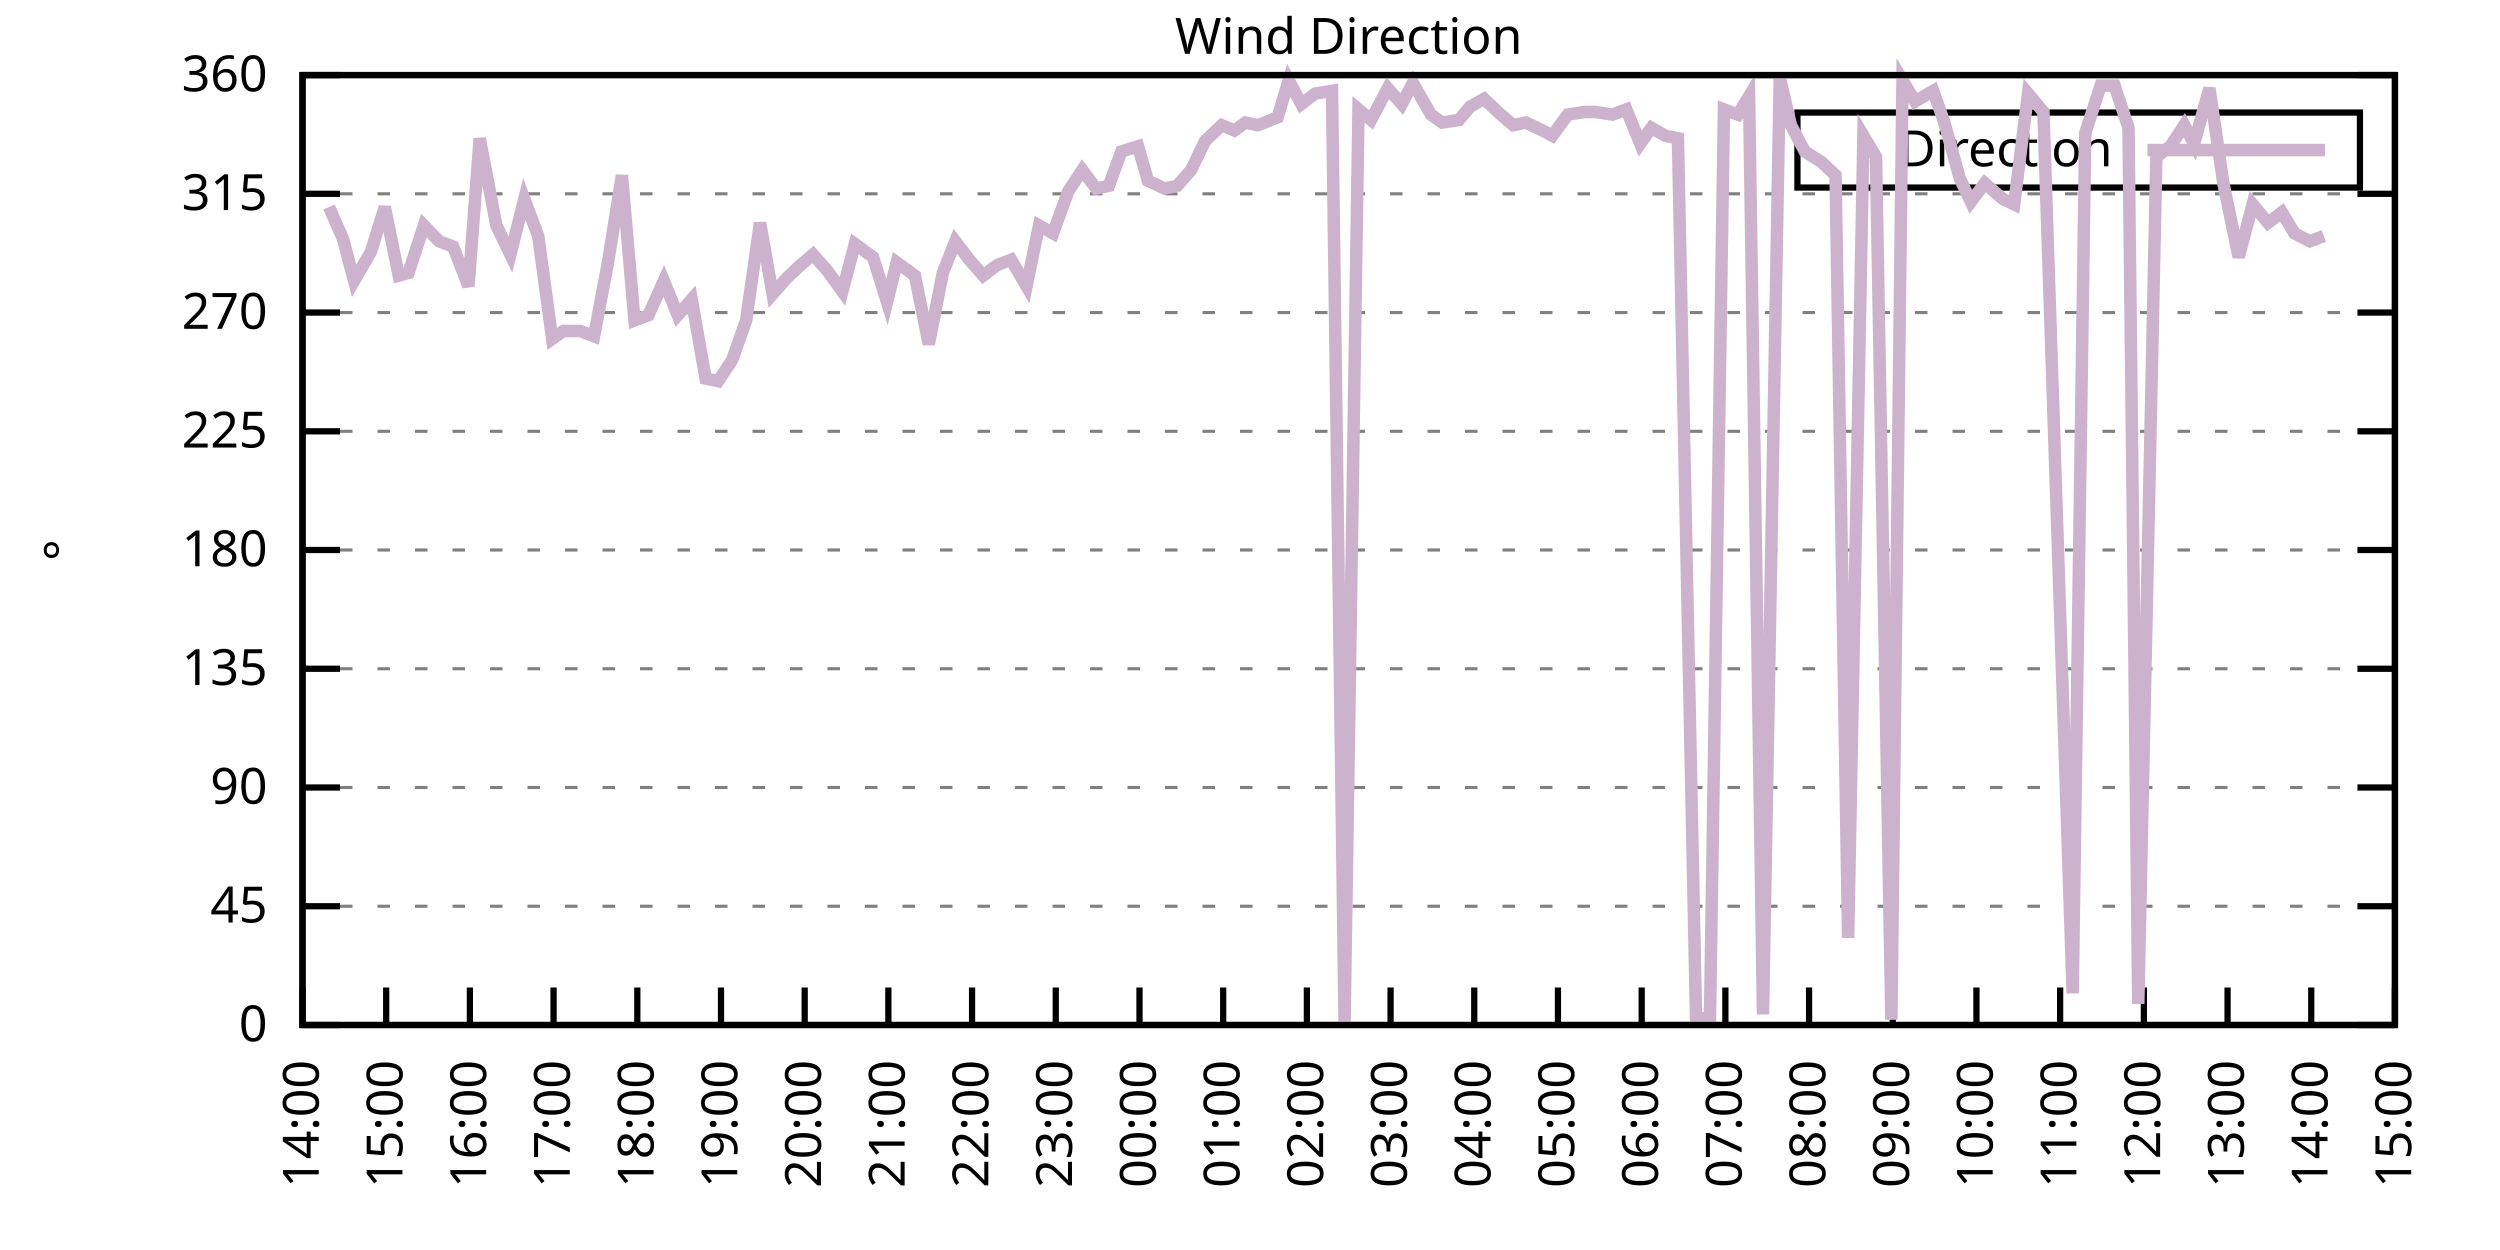
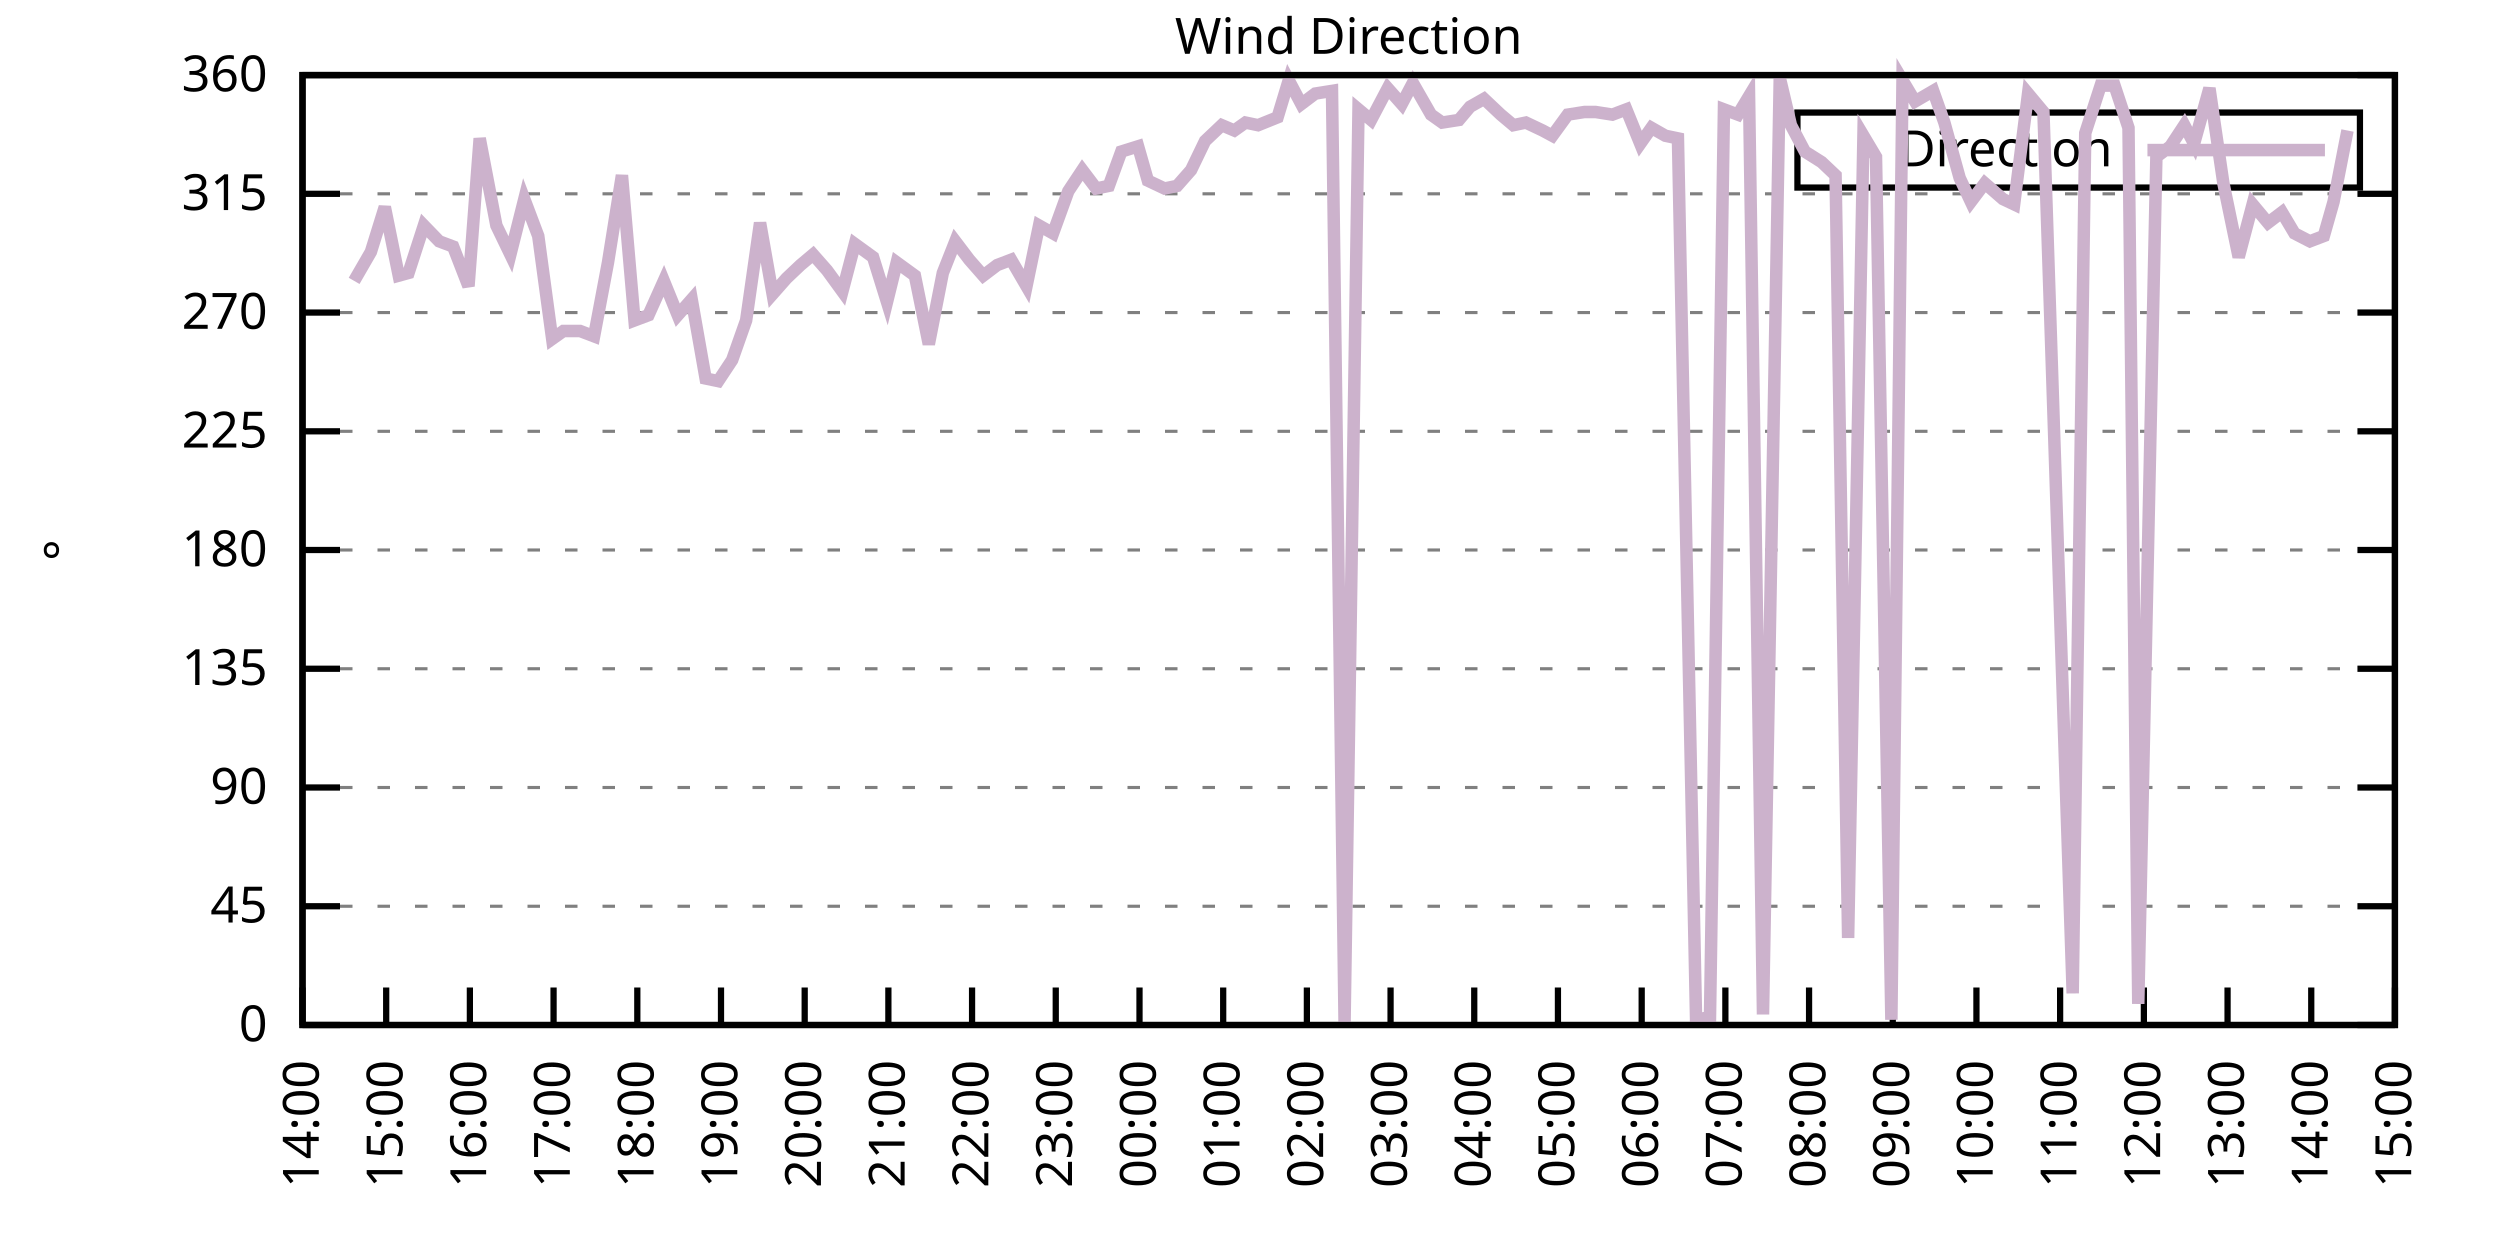
<svg xmlns="http://www.w3.org/2000/svg" xmlns:xlink="http://www.w3.org/1999/xlink" width="400" height="200" viewBox="0 0 400 200">
  <g id="gnuplot_canvas">
    <rect x="0" y="0" width="400" height="200" fill="none" />
    <defs>
      <circle id="gpDot" r="0.5" stroke-width="0.5" stroke="currentColor" />
      <path id="gpPt0" stroke-width="0.333" stroke="currentColor" d="M-1,0 h2 M0,-1 v2" />
      <path id="gpPt1" stroke-width="0.333" stroke="currentColor" d="M-1,-1 L1,1 M1,-1 L-1,1" />
      <path id="gpPt2" stroke-width="0.333" stroke="currentColor" d="M-1,0 L1,0 M0,-1 L0,1 M-1,-1 L1,1 M-1,1 L1,-1" />
      <rect id="gpPt3" stroke-width="0.333" stroke="currentColor" x="-1" y="-1" width="2" height="2" />
      <rect id="gpPt4" stroke-width="0.333" stroke="currentColor" fill="currentColor" x="-1" y="-1" width="2" height="2" />
      <circle id="gpPt5" stroke-width="0.333" stroke="currentColor" cx="0" cy="0" r="1" />
      <use xlink:href="#gpPt5" id="gpPt6" fill="currentColor" stroke="none" />
      <path id="gpPt7" stroke-width="0.333" stroke="currentColor" d="M0,-1.33 L-1.33,0.67 L1.33,0.67 z" />
      <use xlink:href="#gpPt7" id="gpPt8" fill="currentColor" stroke="none" />
      <use xlink:href="#gpPt7" id="gpPt9" stroke="currentColor" transform="rotate(180)" />
      <use xlink:href="#gpPt9" id="gpPt10" fill="currentColor" stroke="none" />
      <use xlink:href="#gpPt3" id="gpPt11" stroke="currentColor" transform="rotate(45)" />
      <use xlink:href="#gpPt11" id="gpPt12" fill="currentColor" stroke="none" />
      <path id="gpPt13" stroke-width="0.333" stroke="currentColor" d="M0,1.330 L1.265,0.411 L0.782,-1.067 L-0.782,-1.076 L-1.265,0.411 z" />
      <use xlink:href="#gpPt13" id="gpPt14" fill="currentColor" stroke="none" />
      <filter id="textbox" filterUnits="objectBoundingBox" x="0" y="0" height="1" width="1">
        <feFlood flood-color="white" flood-opacity="1" result="bgnd" />
        <feComposite in="SourceGraphic" in2="bgnd" operator="atop" />
      </filter>
      <filter id="greybox" filterUnits="objectBoundingBox" x="0" y="0" height="1" width="1">
        <feFlood flood-color="lightgrey" flood-opacity="1" result="grey" />
        <feComposite in="SourceGraphic" in2="grey" operator="atop" />
      </filter>
    </defs>
    <g fill="none" color="white" stroke="currentColor" stroke-width="1.00" stroke-linecap="butt" stroke-linejoin="miter">
</g>
    <g fill="none" color="black" stroke="currentColor" stroke-width="1.00" stroke-linecap="butt" stroke-linejoin="miter">
      <g stroke="none" shape-rendering="crispEdges">
        <polygon fill="rgb(255, 255, 255)" points="48.40,164.00 383.18,164.00 383.18,12.02 48.40,12.02 " />
      </g>
    </g>
    <g fill="none" color="black" stroke="currentColor" stroke-width="1.00" stroke-linecap="butt" stroke-linejoin="miter">
</g>
    <g fill="none" color="black" stroke="black" stroke-width="0.50" stroke-linecap="butt" stroke-linejoin="miter">
</g>
    <g fill="none" color="gray" stroke="currentColor" stroke-width="0.50" stroke-linecap="butt" stroke-linejoin="miter">
      <path stroke="gray" stroke-dasharray="2,4" class="gridline" d="M48.40,164.00 L383.19,164.00  " />
    </g>
    <g fill="none" color="gray" stroke="gray" stroke-width="1.00" stroke-linecap="butt" stroke-linejoin="miter">
</g>
    <g fill="none" color="black" stroke="currentColor" stroke-width="1.00" stroke-linecap="butt" stroke-linejoin="miter">
      <path stroke="black" d="M48.40,164.00 L54.40,164.00 M383.19,164.00 L377.19,164.00  " />
      <g transform="translate(42.80,166.60)" stroke="none" fill="black" font-family="Sans" font-size="8.00" text-anchor="end">
        <text>
          <tspan font-family="Sans"> 0</tspan>
        </text>
      </g>
    </g>
    <g fill="none" color="black" stroke="currentColor" stroke-width="1.00" stroke-linecap="butt" stroke-linejoin="miter">
</g>
    <g fill="none" color="black" stroke="black" stroke-width="0.50" stroke-linecap="butt" stroke-linejoin="miter">
</g>
    <g fill="none" color="gray" stroke="currentColor" stroke-width="0.50" stroke-linecap="butt" stroke-linejoin="miter">
      <path stroke="gray" stroke-dasharray="2,4" class="gridline" d="M48.40,145.00 L383.19,145.00  " />
    </g>
    <g fill="none" color="gray" stroke="gray" stroke-width="1.00" stroke-linecap="butt" stroke-linejoin="miter">
</g>
    <g fill="none" color="black" stroke="currentColor" stroke-width="1.00" stroke-linecap="butt" stroke-linejoin="miter">
      <path stroke="black" d="M48.40,145.00 L54.40,145.00 M383.19,145.00 L377.19,145.00  " />
      <g transform="translate(42.80,147.60)" stroke="none" fill="black" font-family="Sans" font-size="8.00" text-anchor="end">
        <text>
          <tspan font-family="Sans"> 45</tspan>
        </text>
      </g>
    </g>
    <g fill="none" color="black" stroke="currentColor" stroke-width="1.00" stroke-linecap="butt" stroke-linejoin="miter">
</g>
    <g fill="none" color="black" stroke="black" stroke-width="0.50" stroke-linecap="butt" stroke-linejoin="miter">
</g>
    <g fill="none" color="gray" stroke="currentColor" stroke-width="0.50" stroke-linecap="butt" stroke-linejoin="miter">
      <path stroke="gray" stroke-dasharray="2,4" class="gridline" d="M48.40,126.00 L383.19,126.00  " />
    </g>
    <g fill="none" color="gray" stroke="gray" stroke-width="1.00" stroke-linecap="butt" stroke-linejoin="miter">
</g>
    <g fill="none" color="black" stroke="currentColor" stroke-width="1.00" stroke-linecap="butt" stroke-linejoin="miter">
      <path stroke="black" d="M48.40,126.00 L54.40,126.00 M383.19,126.00 L377.19,126.00  " />
      <g transform="translate(42.80,128.60)" stroke="none" fill="black" font-family="Sans" font-size="8.00" text-anchor="end">
        <text>
          <tspan font-family="Sans"> 90</tspan>
        </text>
      </g>
    </g>
    <g fill="none" color="black" stroke="currentColor" stroke-width="1.00" stroke-linecap="butt" stroke-linejoin="miter">
</g>
    <g fill="none" color="black" stroke="black" stroke-width="0.50" stroke-linecap="butt" stroke-linejoin="miter">
</g>
    <g fill="none" color="gray" stroke="currentColor" stroke-width="0.50" stroke-linecap="butt" stroke-linejoin="miter">
      <path stroke="gray" stroke-dasharray="2,4" class="gridline" d="M48.40,107.00 L383.19,107.00  " />
    </g>
    <g fill="none" color="gray" stroke="gray" stroke-width="1.00" stroke-linecap="butt" stroke-linejoin="miter">
</g>
    <g fill="none" color="black" stroke="currentColor" stroke-width="1.00" stroke-linecap="butt" stroke-linejoin="miter">
      <path stroke="black" d="M48.40,107.00 L54.40,107.00 M383.19,107.00 L377.19,107.00  " />
      <g transform="translate(42.80,109.60)" stroke="none" fill="black" font-family="Sans" font-size="8.00" text-anchor="end">
        <text>
          <tspan font-family="Sans"> 135</tspan>
        </text>
      </g>
    </g>
    <g fill="none" color="black" stroke="currentColor" stroke-width="1.00" stroke-linecap="butt" stroke-linejoin="miter">
</g>
    <g fill="none" color="black" stroke="black" stroke-width="0.50" stroke-linecap="butt" stroke-linejoin="miter">
</g>
    <g fill="none" color="gray" stroke="currentColor" stroke-width="0.50" stroke-linecap="butt" stroke-linejoin="miter">
      <path stroke="gray" stroke-dasharray="2,4" class="gridline" d="M48.40,88.00 L383.19,88.00  " />
    </g>
    <g fill="none" color="gray" stroke="gray" stroke-width="1.00" stroke-linecap="butt" stroke-linejoin="miter">
</g>
    <g fill="none" color="black" stroke="currentColor" stroke-width="1.00" stroke-linecap="butt" stroke-linejoin="miter">
      <path stroke="black" d="M48.40,88.00 L54.40,88.00 M383.19,88.00 L377.19,88.00  " />
      <g transform="translate(42.80,90.60)" stroke="none" fill="black" font-family="Sans" font-size="8.00" text-anchor="end">
        <text>
          <tspan font-family="Sans"> 180</tspan>
        </text>
      </g>
    </g>
    <g fill="none" color="black" stroke="currentColor" stroke-width="1.00" stroke-linecap="butt" stroke-linejoin="miter">
</g>
    <g fill="none" color="black" stroke="black" stroke-width="0.50" stroke-linecap="butt" stroke-linejoin="miter">
</g>
    <g fill="none" color="gray" stroke="currentColor" stroke-width="0.50" stroke-linecap="butt" stroke-linejoin="miter">
      <path stroke="gray" stroke-dasharray="2,4" class="gridline" d="M48.40,69.01 L383.19,69.01  " />
    </g>
    <g fill="none" color="gray" stroke="gray" stroke-width="1.00" stroke-linecap="butt" stroke-linejoin="miter">
</g>
    <g fill="none" color="black" stroke="currentColor" stroke-width="1.00" stroke-linecap="butt" stroke-linejoin="miter">
      <path stroke="black" d="M48.40,69.01 L54.40,69.01 M383.19,69.01 L377.19,69.01  " />
      <g transform="translate(42.80,71.61)" stroke="none" fill="black" font-family="Sans" font-size="8.00" text-anchor="end">
        <text>
          <tspan font-family="Sans"> 225</tspan>
        </text>
      </g>
    </g>
    <g fill="none" color="black" stroke="currentColor" stroke-width="1.00" stroke-linecap="butt" stroke-linejoin="miter">
</g>
    <g fill="none" color="black" stroke="black" stroke-width="0.50" stroke-linecap="butt" stroke-linejoin="miter">
</g>
    <g fill="none" color="gray" stroke="currentColor" stroke-width="0.50" stroke-linecap="butt" stroke-linejoin="miter">
      <path stroke="gray" stroke-dasharray="2,4" class="gridline" d="M48.40,50.01 L383.19,50.01  " />
    </g>
    <g fill="none" color="gray" stroke="gray" stroke-width="1.00" stroke-linecap="butt" stroke-linejoin="miter">
</g>
    <g fill="none" color="black" stroke="currentColor" stroke-width="1.00" stroke-linecap="butt" stroke-linejoin="miter">
      <path stroke="black" d="M48.40,50.01 L54.40,50.01 M383.19,50.01 L377.19,50.01  " />
      <g transform="translate(42.80,52.61)" stroke="none" fill="black" font-family="Sans" font-size="8.00" text-anchor="end">
        <text>
          <tspan font-family="Sans"> 270</tspan>
        </text>
      </g>
    </g>
    <g fill="none" color="black" stroke="currentColor" stroke-width="1.00" stroke-linecap="butt" stroke-linejoin="miter">
</g>
    <g fill="none" color="black" stroke="black" stroke-width="0.50" stroke-linecap="butt" stroke-linejoin="miter">
</g>
    <g fill="none" color="gray" stroke="currentColor" stroke-width="0.50" stroke-linecap="butt" stroke-linejoin="miter">
      <path stroke="gray" stroke-dasharray="2,4" class="gridline" d="M48.40,31.01 L383.19,31.01  " />
    </g>
    <g fill="none" color="gray" stroke="gray" stroke-width="1.00" stroke-linecap="butt" stroke-linejoin="miter">
</g>
    <g fill="none" color="black" stroke="currentColor" stroke-width="1.00" stroke-linecap="butt" stroke-linejoin="miter">
      <path stroke="black" d="M48.40,31.01 L54.40,31.01 M383.19,31.01 L377.19,31.01  " />
      <g transform="translate(42.80,33.61)" stroke="none" fill="black" font-family="Sans" font-size="8.00" text-anchor="end">
        <text>
          <tspan font-family="Sans"> 315</tspan>
        </text>
      </g>
    </g>
    <g fill="none" color="black" stroke="currentColor" stroke-width="1.00" stroke-linecap="butt" stroke-linejoin="miter">
</g>
    <g fill="none" color="black" stroke="black" stroke-width="0.50" stroke-linecap="butt" stroke-linejoin="miter">
</g>
    <g fill="none" color="gray" stroke="currentColor" stroke-width="0.50" stroke-linecap="butt" stroke-linejoin="miter">
      <path stroke="gray" stroke-dasharray="2,4" class="gridline" d="M48.40,12.01 L383.19,12.01  " />
    </g>
    <g fill="none" color="gray" stroke="gray" stroke-width="1.00" stroke-linecap="butt" stroke-linejoin="miter">
</g>
    <g fill="none" color="black" stroke="currentColor" stroke-width="1.00" stroke-linecap="butt" stroke-linejoin="miter">
      <path stroke="black" d="M48.40,12.01 L54.40,12.01 M383.19,12.01 L377.19,12.01  " />
      <g transform="translate(42.80,14.61)" stroke="none" fill="black" font-family="Sans" font-size="8.00" text-anchor="end">
        <text>
          <tspan font-family="Sans"> 360</tspan>
        </text>
      </g>
    </g>
    <g fill="none" color="black" stroke="currentColor" stroke-width="1.00" stroke-linecap="butt" stroke-linejoin="miter">
      <path stroke="black" d="M48.40,164.00 L48.40,158.00  " />
      <g transform="translate(51.00,169.60) rotate(270.00)" stroke="none" fill="black" font-family="Sans" font-size="8.00" text-anchor="end">
        <text>
          <tspan font-family="Sans">14:00</tspan>
        </text>
      </g>
    </g>
    <g fill="none" color="black" stroke="currentColor" stroke-width="1.00" stroke-linecap="butt" stroke-linejoin="miter">
      <path stroke="black" d="M61.79,164.00 L61.79,158.00  " />
      <g transform="translate(64.39,169.60) rotate(270.00)" stroke="none" fill="black" font-family="Sans" font-size="8.00" text-anchor="end">
        <text>
          <tspan font-family="Sans">15:00</tspan>
        </text>
      </g>
    </g>
    <g fill="none" color="black" stroke="currentColor" stroke-width="1.00" stroke-linecap="butt" stroke-linejoin="miter">
      <path stroke="black" d="M75.18,164.00 L75.18,158.00  " />
      <g transform="translate(77.78,169.60) rotate(270.00)" stroke="none" fill="black" font-family="Sans" font-size="8.00" text-anchor="end">
        <text>
          <tspan font-family="Sans">16:00</tspan>
        </text>
      </g>
    </g>
    <g fill="none" color="black" stroke="currentColor" stroke-width="1.00" stroke-linecap="butt" stroke-linejoin="miter">
      <path stroke="black" d="M88.57,164.00 L88.57,158.00  " />
      <g transform="translate(91.17,169.60) rotate(270.00)" stroke="none" fill="black" font-family="Sans" font-size="8.00" text-anchor="end">
        <text>
          <tspan font-family="Sans">17:00</tspan>
        </text>
      </g>
    </g>
    <g fill="none" color="black" stroke="currentColor" stroke-width="1.00" stroke-linecap="butt" stroke-linejoin="miter">
      <path stroke="black" d="M101.97,164.00 L101.97,158.00  " />
      <g transform="translate(104.57,169.60) rotate(270.00)" stroke="none" fill="black" font-family="Sans" font-size="8.00" text-anchor="end">
        <text>
          <tspan font-family="Sans">18:00</tspan>
        </text>
      </g>
    </g>
    <g fill="none" color="black" stroke="currentColor" stroke-width="1.00" stroke-linecap="butt" stroke-linejoin="miter">
      <path stroke="black" d="M115.36,164.00 L115.36,158.00  " />
      <g transform="translate(117.96,169.60) rotate(270.00)" stroke="none" fill="black" font-family="Sans" font-size="8.00" text-anchor="end">
        <text>
          <tspan font-family="Sans">19:00</tspan>
        </text>
      </g>
    </g>
    <g fill="none" color="black" stroke="currentColor" stroke-width="1.00" stroke-linecap="butt" stroke-linejoin="miter">
      <path stroke="black" d="M128.75,164.00 L128.75,158.00  " />
      <g transform="translate(131.35,169.60) rotate(270.00)" stroke="none" fill="black" font-family="Sans" font-size="8.00" text-anchor="end">
        <text>
          <tspan font-family="Sans">20:00</tspan>
        </text>
      </g>
    </g>
    <g fill="none" color="black" stroke="currentColor" stroke-width="1.00" stroke-linecap="butt" stroke-linejoin="miter">
      <path stroke="black" d="M142.14,164.00 L142.14,158.00  " />
      <g transform="translate(144.74,169.60) rotate(270.00)" stroke="none" fill="black" font-family="Sans" font-size="8.00" text-anchor="end">
        <text>
          <tspan font-family="Sans">21:00</tspan>
        </text>
      </g>
    </g>
    <g fill="none" color="black" stroke="currentColor" stroke-width="1.00" stroke-linecap="butt" stroke-linejoin="miter">
      <path stroke="black" d="M155.53,164.00 L155.53,158.00  " />
      <g transform="translate(158.13,169.60) rotate(270.00)" stroke="none" fill="black" font-family="Sans" font-size="8.00" text-anchor="end">
        <text>
          <tspan font-family="Sans">22:00</tspan>
        </text>
      </g>
    </g>
    <g fill="none" color="black" stroke="currentColor" stroke-width="1.00" stroke-linecap="butt" stroke-linejoin="miter">
      <path stroke="black" d="M168.92,164.00 L168.92,158.00  " />
      <g transform="translate(171.52,169.60) rotate(270.00)" stroke="none" fill="black" font-family="Sans" font-size="8.00" text-anchor="end">
        <text>
          <tspan font-family="Sans">23:00</tspan>
        </text>
      </g>
    </g>
    <g fill="none" color="black" stroke="currentColor" stroke-width="1.00" stroke-linecap="butt" stroke-linejoin="miter">
      <path stroke="black" d="M182.32,164.00 L182.32,158.00  " />
      <g transform="translate(184.92,169.60) rotate(270.00)" stroke="none" fill="black" font-family="Sans" font-size="8.00" text-anchor="end">
        <text>
          <tspan font-family="Sans">00:00</tspan>
        </text>
      </g>
    </g>
    <g fill="none" color="black" stroke="currentColor" stroke-width="1.00" stroke-linecap="butt" stroke-linejoin="miter">
      <path stroke="black" d="M195.71,164.00 L195.71,158.00  " />
      <g transform="translate(198.31,169.60) rotate(270.00)" stroke="none" fill="black" font-family="Sans" font-size="8.00" text-anchor="end">
        <text>
          <tspan font-family="Sans">01:00</tspan>
        </text>
      </g>
    </g>
    <g fill="none" color="black" stroke="currentColor" stroke-width="1.00" stroke-linecap="butt" stroke-linejoin="miter">
      <path stroke="black" d="M209.10,164.00 L209.10,158.00  " />
      <g transform="translate(211.70,169.60) rotate(270.00)" stroke="none" fill="black" font-family="Sans" font-size="8.00" text-anchor="end">
        <text>
          <tspan font-family="Sans">02:00</tspan>
        </text>
      </g>
    </g>
    <g fill="none" color="black" stroke="currentColor" stroke-width="1.00" stroke-linecap="butt" stroke-linejoin="miter">
      <path stroke="black" d="M222.49,164.00 L222.49,158.00  " />
      <g transform="translate(225.09,169.60) rotate(270.00)" stroke="none" fill="black" font-family="Sans" font-size="8.00" text-anchor="end">
        <text>
          <tspan font-family="Sans">03:00</tspan>
        </text>
      </g>
    </g>
    <g fill="none" color="black" stroke="currentColor" stroke-width="1.00" stroke-linecap="butt" stroke-linejoin="miter">
      <path stroke="black" d="M235.88,164.00 L235.88,158.00  " />
      <g transform="translate(238.48,169.60) rotate(270.00)" stroke="none" fill="black" font-family="Sans" font-size="8.00" text-anchor="end">
        <text>
          <tspan font-family="Sans">04:00</tspan>
        </text>
      </g>
    </g>
    <g fill="none" color="black" stroke="currentColor" stroke-width="1.00" stroke-linecap="butt" stroke-linejoin="miter">
      <path stroke="black" d="M249.27,164.00 L249.27,158.00  " />
      <g transform="translate(251.87,169.60) rotate(270.00)" stroke="none" fill="black" font-family="Sans" font-size="8.00" text-anchor="end">
        <text>
          <tspan font-family="Sans">05:00</tspan>
        </text>
      </g>
    </g>
    <g fill="none" color="black" stroke="currentColor" stroke-width="1.00" stroke-linecap="butt" stroke-linejoin="miter">
      <path stroke="black" d="M262.67,164.00 L262.67,158.00  " />
      <g transform="translate(265.27,169.60) rotate(270.00)" stroke="none" fill="black" font-family="Sans" font-size="8.00" text-anchor="end">
        <text>
          <tspan font-family="Sans">06:00</tspan>
        </text>
      </g>
    </g>
    <g fill="none" color="black" stroke="currentColor" stroke-width="1.00" stroke-linecap="butt" stroke-linejoin="miter">
      <path stroke="black" d="M276.06,164.00 L276.06,158.00  " />
      <g transform="translate(278.66,169.60) rotate(270.00)" stroke="none" fill="black" font-family="Sans" font-size="8.00" text-anchor="end">
        <text>
          <tspan font-family="Sans">07:00</tspan>
        </text>
      </g>
    </g>
    <g fill="none" color="black" stroke="currentColor" stroke-width="1.00" stroke-linecap="butt" stroke-linejoin="miter">
      <path stroke="black" d="M289.45,164.00 L289.45,158.00  " />
      <g transform="translate(292.05,169.60) rotate(270.00)" stroke="none" fill="black" font-family="Sans" font-size="8.00" text-anchor="end">
        <text>
          <tspan font-family="Sans">08:00</tspan>
        </text>
      </g>
    </g>
    <g fill="none" color="black" stroke="currentColor" stroke-width="1.00" stroke-linecap="butt" stroke-linejoin="miter">
      <path stroke="black" d="M302.84,164.00 L302.84,158.00  " />
      <g transform="translate(305.44,169.60) rotate(270.00)" stroke="none" fill="black" font-family="Sans" font-size="8.00" text-anchor="end">
        <text>
          <tspan font-family="Sans">09:00</tspan>
        </text>
      </g>
    </g>
    <g fill="none" color="black" stroke="currentColor" stroke-width="1.00" stroke-linecap="butt" stroke-linejoin="miter">
      <path stroke="black" d="M316.23,164.00 L316.23,158.00  " />
      <g transform="translate(318.83,169.60) rotate(270.00)" stroke="none" fill="black" font-family="Sans" font-size="8.00" text-anchor="end">
        <text>
          <tspan font-family="Sans">10:00</tspan>
        </text>
      </g>
    </g>
    <g fill="none" color="black" stroke="currentColor" stroke-width="1.00" stroke-linecap="butt" stroke-linejoin="miter">
      <path stroke="black" d="M329.62,164.00 L329.62,158.00  " />
      <g transform="translate(332.22,169.60) rotate(270.00)" stroke="none" fill="black" font-family="Sans" font-size="8.00" text-anchor="end">
        <text>
          <tspan font-family="Sans">11:00</tspan>
        </text>
      </g>
    </g>
    <g fill="none" color="black" stroke="currentColor" stroke-width="1.00" stroke-linecap="butt" stroke-linejoin="miter">
      <path stroke="black" d="M343.02,164.00 L343.02,158.00  " />
      <g transform="translate(345.62,169.60) rotate(270.00)" stroke="none" fill="black" font-family="Sans" font-size="8.00" text-anchor="end">
        <text>
          <tspan font-family="Sans">12:00</tspan>
        </text>
      </g>
    </g>
    <g fill="none" color="black" stroke="currentColor" stroke-width="1.00" stroke-linecap="butt" stroke-linejoin="miter">
      <path stroke="black" d="M356.41,164.00 L356.41,158.00  " />
      <g transform="translate(359.01,169.60) rotate(270.00)" stroke="none" fill="black" font-family="Sans" font-size="8.00" text-anchor="end">
        <text>
          <tspan font-family="Sans">13:00</tspan>
        </text>
      </g>
    </g>
    <g fill="none" color="black" stroke="currentColor" stroke-width="1.00" stroke-linecap="butt" stroke-linejoin="miter">
      <path stroke="black" d="M369.80,164.00 L369.80,158.00  " />
      <g transform="translate(372.40,169.60) rotate(270.00)" stroke="none" fill="black" font-family="Sans" font-size="8.00" text-anchor="end">
        <text>
          <tspan font-family="Sans">14:00</tspan>
        </text>
      </g>
    </g>
    <g fill="none" color="black" stroke="currentColor" stroke-width="1.00" stroke-linecap="butt" stroke-linejoin="miter">
      <path stroke="black" d="M383.19,164.00 L383.19,158.00  " />
      <g transform="translate(385.79,169.60) rotate(270.00)" stroke="none" fill="black" font-family="Sans" font-size="8.00" text-anchor="end">
        <text>
          <tspan font-family="Sans">15:00</tspan>
        </text>
      </g>
    </g>
    <g fill="none" color="black" stroke="currentColor" stroke-width="1.00" stroke-linecap="butt" stroke-linejoin="miter">
</g>
    <g fill="none" color="black" stroke="currentColor" stroke-width="1.00" stroke-linecap="butt" stroke-linejoin="miter">
      <path stroke="black" d="M48.40,12.01 L48.40,164.00 L383.19,164.00 L383.19,12.01 L48.40,12.01 Z  " />
    </g>
    <g fill="none" color="black" stroke="currentColor" stroke-width="1.00" stroke-linecap="butt" stroke-linejoin="miter">
</g>
    <g fill="none" color="black" stroke="currentColor" stroke-width="1.00" stroke-linecap="butt" stroke-linejoin="miter">
      <path stroke="black" d="M287.59,30.01 L287.59,18.01 L377.59,18.01 L377.59,30.01 L287.59,30.01 Z  " />
    </g>
    <g id="Wind_direction_plot_1">
      <g fill="none" color="white" stroke="black" stroke-width="2.00" stroke-linecap="butt" stroke-linejoin="miter">
</g>
      <g fill="none" color="black" stroke="currentColor" stroke-width="2.00" stroke-linecap="butt" stroke-linejoin="miter">
        <g transform="translate(337.99,26.61)" stroke="none" fill="black" font-family="Sans" font-size="8.00" text-anchor="end">
          <text>
            <tspan font-family="Sans">Direction</tspan>
          </text>
        </g>
      </g>
      <g fill="none" color="black" stroke="currentColor" stroke-width="2.00" stroke-linecap="butt" stroke-linejoin="miter">
-         <path stroke="rgb(204, 178, 204)" d="M343.59,24.01 L371.99,24.01 M52.64,33.12 L54.87,38.19 L56.66,44.94 L59.34,40.30 L61.57,33.12 L63.80,44.10   L65.36,43.67 L67.82,36.08 L70.27,38.61 L72.50,39.45 L74.96,45.79 L76.75,22.14 L79.42,36.08 L81.66,40.72   L83.89,31.85 L86.12,37.76 L88.35,54.23 L90.14,52.96 L92.82,52.96 L95.05,53.81 L97.28,41.99 L99.51,28.05   L101.52,51.27 L103.75,50.43 L106.21,44.94 L108.44,50.43 L110.67,47.90 L112.90,60.56 L114.91,60.98 L117.14,57.61   L119.38,51.27 L121.61,35.65 L123.62,47.05 L125.85,44.52 L128.08,42.41 L130.09,40.72 L132.32,43.25 L134.78,46.63   L136.78,39.03 L139.69,41.14 L141.92,48.32 L143.48,41.99 L146.38,44.10 L148.61,55.07 L150.85,43.67 L152.85,38.61   L155.09,41.56 L157.32,44.10 L159.55,42.41 L161.78,41.56 L164.24,45.79 L166.25,36.08 L168.48,37.34 L170.93,30.59   L173.17,27.21 L175.40,30.16 L177.41,29.74 L179.41,24.25 L182.09,23.41 L183.66,28.90 L186.33,30.16 L188.34,29.74   L190.57,27.21 L192.81,22.56 L195.48,20.03 L197.49,20.88 L199.28,19.61 L201.29,20.03 L204.41,18.77 L206.20,12.85   L208.21,16.65 L210.44,14.97 L213.12,14.54 L215.13,163.58 L217.36,17.50 L219.37,19.19 L222.04,14.12 L224.28,16.65   L226.06,13.28 L228.96,18.34 L230.75,19.61 L233.43,19.19 L235.21,17.08 L237.44,15.81 L240.12,18.34 L242.13,20.03   L244.14,19.61 L246.82,20.88 L248.38,21.72 L250.84,18.34 L253.51,17.92 L255.30,17.92 L257.98,18.34 L260.21,17.50   L262.44,22.99 L264.23,20.45 L266.46,21.72 L268.47,22.14 L271.37,163.16 L273.60,162.73 L275.83,17.50 L278.07,18.34   L279.85,15.39 L282.08,162.31 L284.76,12.43 L286.55,20.03 L288.78,24.25 L291.46,25.94 L293.69,28.05 L295.70,150.07   L298.15,21.72 L300.16,25.10 L302.62,163.16 L304.40,12.85 L306.41,16.23 L309.31,14.54 L311.10,19.61 L313.55,28.48   L315.34,32.28 L317.57,29.32 L320.47,31.85 L322.26,32.70 L324.49,14.97 L326.95,17.92 L331.63,158.93 L333.64,21.30   L336.10,13.70 L338.33,13.70 L340.56,20.45 L342.12,160.62 L345.02,25.10 L347.26,23.41 L349.49,20.03 L351.05,22.99   L353.51,14.12 L355.74,29.32 L358.19,41.14 L360.42,32.70 L362.88,35.65 L365.11,33.96 L367.12,37.34 L369.58,38.61   L371.81,37.76  " />
+         <path stroke="rgb(204, 178, 204)" d="M343.59,24.01 L371.99,24.01 M56.66,44.94 L59.34,40.30 L61.57,33.12 L63.80,44.10 L65.36,43.67 L67.82,36.08   L70.27,38.61 L72.50,39.45 L74.96,45.79 L76.75,22.14 L79.42,36.08 L81.66,40.72 L83.89,31.85 L86.12,37.76   L88.35,54.23 L90.14,52.96 L92.82,52.96 L95.05,53.81 L97.28,41.99 L99.51,28.05 L101.52,51.27 L103.75,50.43   L106.21,44.94 L108.44,50.43 L110.67,47.90 L112.90,60.56 L114.91,60.98 L117.14,57.61 L119.38,51.27 L121.61,35.65   L123.62,47.05 L125.85,44.52 L128.08,42.41 L130.09,40.72 L132.32,43.25 L134.78,46.63 L136.78,39.03 L139.69,41.14   L141.92,48.32 L143.48,41.99 L146.38,44.10 L148.61,55.07 L150.85,43.67 L152.85,38.61 L155.09,41.56 L157.32,44.10   L159.55,42.41 L161.78,41.56 L164.24,45.79 L166.25,36.08 L168.48,37.34 L170.93,30.59 L173.17,27.21 L175.40,30.16   L177.41,29.74 L179.41,24.25 L182.09,23.41 L183.66,28.90 L186.33,30.16 L188.34,29.74 L190.57,27.21 L192.81,22.56   L195.48,20.03 L197.49,20.88 L199.28,19.61 L201.29,20.03 L204.41,18.77 L206.20,12.85 L208.21,16.65 L210.44,14.97   L213.12,14.54 L215.13,163.58 L217.36,17.50 L219.37,19.19 L222.04,14.12 L224.28,16.65 L226.06,13.28 L228.96,18.34   L230.75,19.61 L233.43,19.19 L235.21,17.08 L237.44,15.81 L240.12,18.34 L242.13,20.03 L244.14,19.61 L246.82,20.88   L248.38,21.72 L250.84,18.34 L253.51,17.92 L255.30,17.92 L257.98,18.34 L260.21,17.50 L262.44,22.99 L264.23,20.45   L266.46,21.72 L268.47,22.14 L271.37,163.16 L273.60,162.73 L275.83,17.50 L278.07,18.34 L279.85,15.39 L282.08,162.31   L284.76,12.43 L286.55,20.03 L288.78,24.25 L291.46,25.94 L293.69,28.05 L295.70,150.07 L298.15,21.72 L300.16,25.10   L302.62,163.16 L304.40,12.85 L306.41,16.23 L309.31,14.54 L311.10,19.61 L313.55,28.48 L315.34,32.28 L317.57,29.32   L320.47,31.85 L322.26,32.70 L324.49,14.97 L326.95,17.92 L331.63,158.93 L333.64,21.30 L336.10,13.70 L338.33,13.70   L340.56,20.45 L342.12,160.62 L345.02,25.10 L347.26,23.41 L349.49,20.03 L351.05,22.99 L353.51,14.12 L355.74,29.32   L358.19,41.14 L360.42,32.70 L362.88,35.65 L365.11,33.96 L367.12,37.34 L369.58,38.61 L371.81,37.76 L373.37,32.28   L375.60,20.88  " />
      </g>
    </g>
    <g fill="none" color="black" stroke="currentColor" stroke-width="2.00" stroke-linecap="butt" stroke-linejoin="miter">
</g>
    <g fill="none" color="black" stroke="black" stroke-width="1.00" stroke-linecap="butt" stroke-linejoin="miter">
</g>
    <g fill="none" color="black" stroke="currentColor" stroke-width="1.00" stroke-linecap="butt" stroke-linejoin="miter">
      <path stroke="black" d="M48.40,12.01 L48.40,164.00 L383.19,164.00 L383.19,12.01 L48.40,12.01 Z  " />
      <g transform="translate(12.80,88.01) rotate(270.00)" stroke="none" fill="black" font-family="Sans" font-size="8.00" text-anchor="middle">
        <text>
          <tspan font-family="Sans">°</tspan>
        </text>
      </g>
    </g>
    <g fill="none" color="black" stroke="currentColor" stroke-width="1.00" stroke-linecap="butt" stroke-linejoin="miter">
</g>
    <g fill="none" color="black" stroke="currentColor" stroke-width="1.00" stroke-linecap="butt" stroke-linejoin="miter">
      <g transform="translate(215.79,8.61)" stroke="none" fill="black" font-family="Sans" font-size="8.00" text-anchor="middle">
        <text>
          <tspan font-family="Sans">Wind Direction</tspan>
        </text>
      </g>
    </g>
    <g fill="none" color="black" stroke="currentColor" stroke-width="1.00" stroke-linecap="butt" stroke-linejoin="miter">
</g>
  </g>
</svg>
